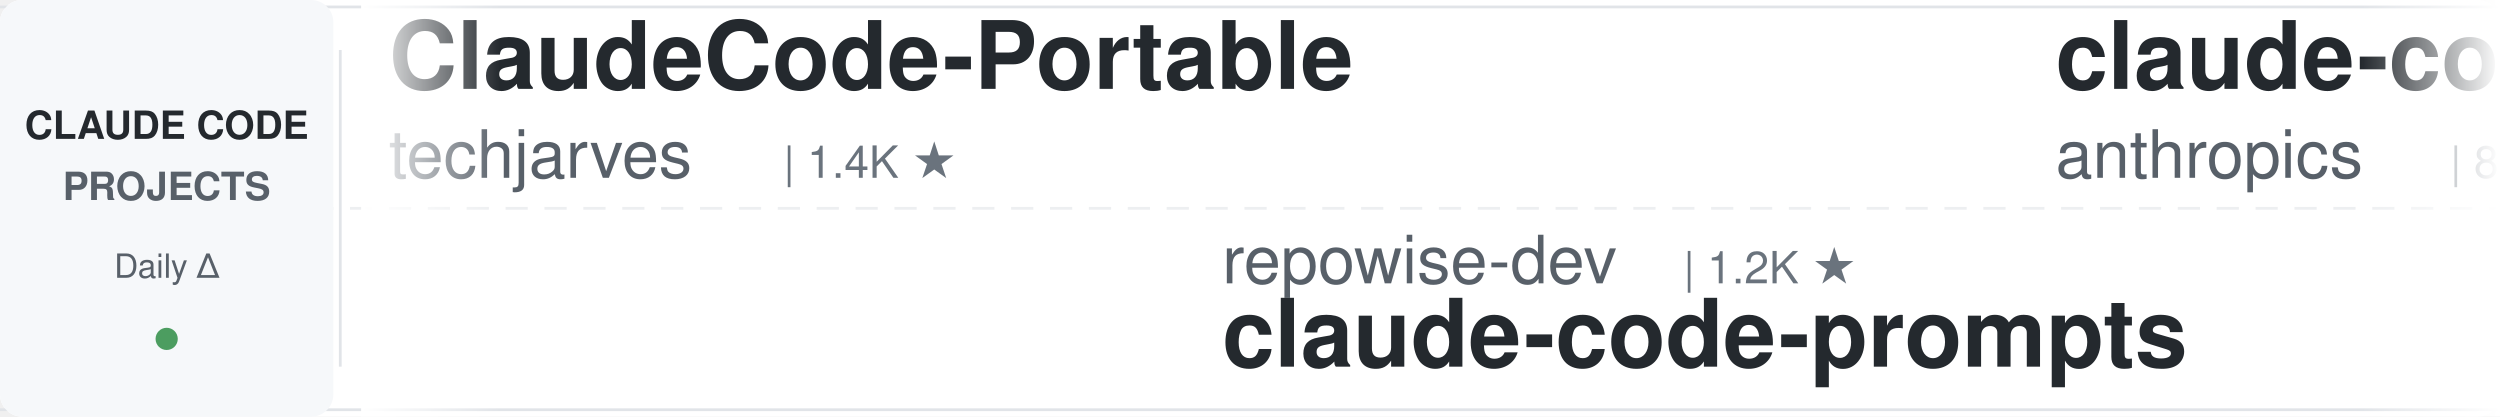
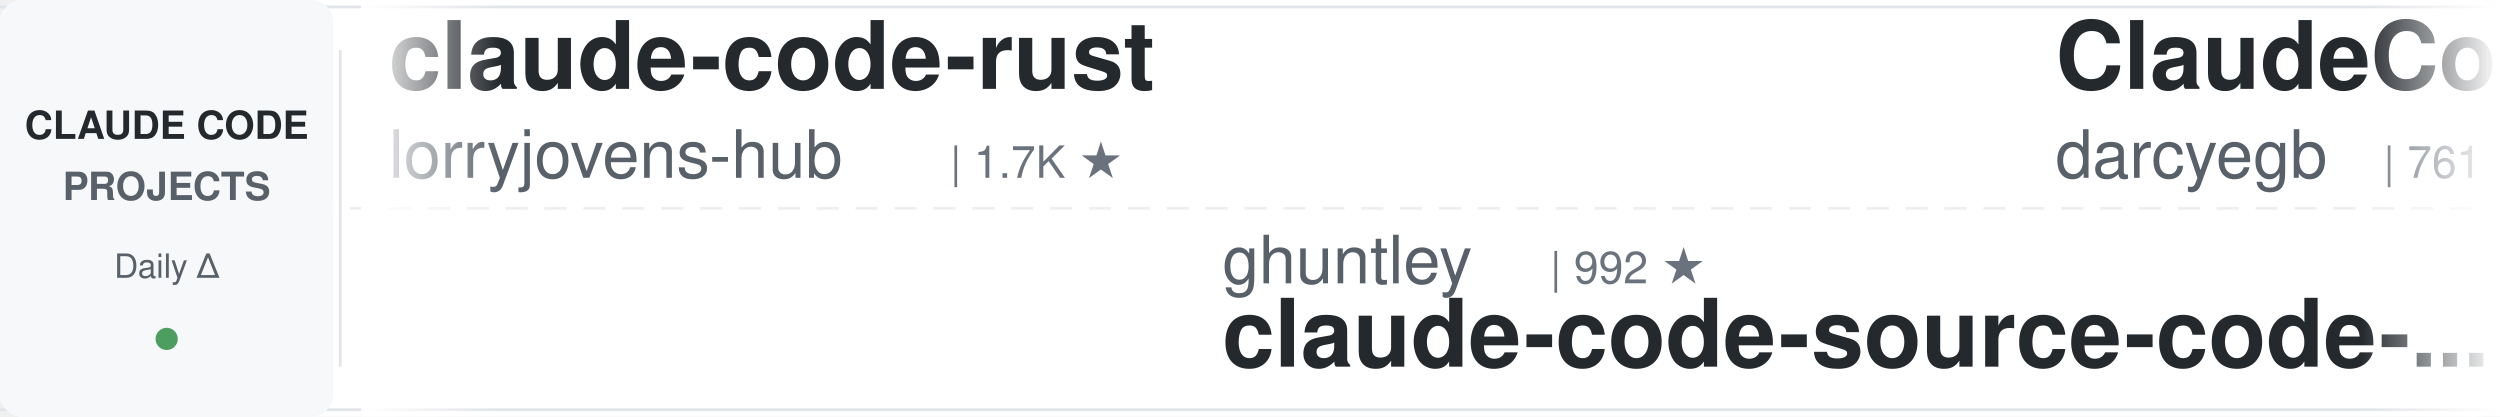
<svg xmlns="http://www.w3.org/2000/svg" width="900" height="150">
  <defs>
    <linearGradient id="awesomeLeftFade" x1="0%" y1="0%" x2="100%" y2="0%">
      <stop offset="0%" style="stop-color:#ffffff;stop-opacity:1" />
      <stop offset="100%" style="stop-color:#ffffff;stop-opacity:0" />
    </linearGradient>
    <linearGradient id="awesomeRightFade" x1="0%" y1="0%" x2="100%" y2="0%">
      <stop offset="0%" style="stop-color:#ffffff;stop-opacity:0" />
      <stop offset="100%" style="stop-color:#ffffff;stop-opacity:1" />
    </linearGradient>
  </defs>
  <rect width="900" height="150" fill="#ffffff" rx="8" />
  <rect x="0" y="2" width="900" height="1" fill="#e1e4e8" />
  <rect x="0" y="147" width="900" height="1" fill="#e1e4e8" />
  <line x1="0" y1="75" x2="900" y2="75" stroke="#e1e4e8" stroke-width="1" stroke-dasharray="8 6" opacity="0.6" />
  <rect x="0" y="0" width="120" height="150" fill="#f6f8fa" rx="8" />
  <text x="60" y="50" font-family="-apple-system, BlinkMacSystemFont, 'Segoe UI', Helvetica, Arial, sans-serif" font-size="14" font-weight="600" fill="#24292e" text-anchor="middle">CLAUDE CODE</text>
  <text x="60" y="72" font-family="-apple-system, BlinkMacSystemFont, 'Segoe UI', Helvetica, Arial, sans-serif" font-size="14" font-weight="600" fill="#586069" text-anchor="middle">PROJECTS</text>
  <text x="60" y="100" font-family="-apple-system, BlinkMacSystemFont, 'Segoe UI', Helvetica, Arial, sans-serif" font-size="12" font-weight="500" fill="#586069" text-anchor="middle">Daily Δ</text>
  <circle cx="60" cy="122" r="4" fill="#22863a" opacity="0.8" />
  <rect x="122" y="18" width="1" height="114" fill="#e1e4e8" />
  <clipPath id="awesomeTickerClip">
    <rect x="130" y="0" width="770" height="150" />
  </clipPath>
  <g clip-path="url(#awesomeTickerClip)">
    <g id="awesomeTickerItems">
      <animateTransform attributeName="transform" attributeType="XML" type="translate" from="0 0" to="-3000 0" dur="54s" repeatCount="indefinite" />
      <g transform="translate(0, 0)">
-         <text x="140" y="32" font-family="-apple-system, BlinkMacSystemFont, 'Segoe UI', Helvetica, Arial, sans-serif" font-size="34" font-weight="600" fill="#24292e">ClaudeCode-Portable</text>
-         <text x="140" y="64" font-family="-apple-system, BlinkMacSystemFont, 'Segoe UI', Helvetica, Arial, sans-serif" font-size="24" font-weight="400" fill="#586069">techjarves</text>
-         <text x="282" y="64" font-family="-apple-system, BlinkMacSystemFont, 'Segoe UI', Helvetica, Arial, sans-serif" font-size="16" font-weight="500" fill="#6a737d">| 1.4K ★</text>
+         <text x="140" y="32" font-family="-apple-system, BlinkMacSystemFont, 'Segoe UI', Helvetica, Arial, sans-serif" font-size="34" font-weight="600" fill="#24292e">claude-code-rust</text>
+         <text x="140" y="64" font-family="-apple-system, BlinkMacSystemFont, 'Segoe UI', Helvetica, Arial, sans-serif" font-size="24" font-weight="400" fill="#586069">lorryjovens-hub</text>
+         <text x="342" y="64" font-family="-apple-system, BlinkMacSystemFont, 'Segoe UI', Helvetica, Arial, sans-serif" font-size="16" font-weight="500" fill="#6a737d">| 1.7K ★</text>
      </g>
      <g transform="translate(300, 0)">
-         <text x="140" y="102" font-family="-apple-system, BlinkMacSystemFont, 'Segoe UI', Helvetica, Arial, sans-serif" font-size="24" font-weight="400" fill="#586069">repowise-dev</text>
-         <text x="306" y="102" font-family="-apple-system, BlinkMacSystemFont, 'Segoe UI', Helvetica, Arial, sans-serif" font-size="16" font-weight="500" fill="#6a737d">| 1.2K ★</text>
-         <text x="140" y="132" font-family="-apple-system, BlinkMacSystemFont, 'Segoe UI', Helvetica, Arial, sans-serif" font-size="34" font-weight="600" fill="#24292e">claude-code-prompts</text>
+         <text x="140" y="102" font-family="-apple-system, BlinkMacSystemFont, 'Segoe UI', Helvetica, Arial, sans-serif" font-size="24" font-weight="400" fill="#586069">ghuntley</text>
+         <text x="258" y="102" font-family="-apple-system, BlinkMacSystemFont, 'Segoe UI', Helvetica, Arial, sans-serif" font-size="16" font-weight="500" fill="#6a737d">| 992 ★</text>
+         <text x="140" y="132" font-family="-apple-system, BlinkMacSystemFont, 'Segoe UI', Helvetica, Arial, sans-serif" font-size="34" font-weight="600" fill="#24292e">claude-code-source-code-...</text>
      </g>
      <g transform="translate(600, 0)">
-         <text x="140" y="32" font-family="-apple-system, BlinkMacSystemFont, 'Segoe UI', Helvetica, Arial, sans-serif" font-size="34" font-weight="600" fill="#24292e">claude-code-action</text>
-         <text x="140" y="64" font-family="-apple-system, BlinkMacSystemFont, 'Segoe UI', Helvetica, Arial, sans-serif" font-size="24" font-weight="400" fill="#586069">anthropics</text>
-         <text x="282" y="64" font-family="-apple-system, BlinkMacSystemFont, 'Segoe UI', Helvetica, Arial, sans-serif" font-size="16" font-weight="500" fill="#6a737d">| 8.8K ★</text>
+         <text x="140" y="32" font-family="-apple-system, BlinkMacSystemFont, 'Segoe UI', Helvetica, Arial, sans-serif" font-size="34" font-weight="600" fill="#24292e">ClaudeCodeAgents</text>
+         <text x="140" y="64" font-family="-apple-system, BlinkMacSystemFont, 'Segoe UI', Helvetica, Arial, sans-serif" font-size="24" font-weight="400" fill="#586069">darcyegb</text>
+         <text x="258" y="64" font-family="-apple-system, BlinkMacSystemFont, 'Segoe UI', Helvetica, Arial, sans-serif" font-size="16" font-weight="500" fill="#6a737d">| 761 ★</text>
      </g>
      <g transform="translate(900, 0)">
-         <text x="140" y="102" font-family="-apple-system, BlinkMacSystemFont, 'Segoe UI', Helvetica, Arial, sans-serif" font-size="24" font-weight="400" fill="#586069">xu-xiang</text>
-         <text x="258" y="102" font-family="-apple-system, BlinkMacSystemFont, 'Segoe UI', Helvetica, Arial, sans-serif" font-size="16" font-weight="500" fill="#6a737d">| 1.9K ★</text>
-         <text x="140" y="132" font-family="-apple-system, BlinkMacSystemFont, 'Segoe UI', Helvetica, Arial, sans-serif" font-size="34" font-weight="600" fill="#24292e">everything-claude-code-z...</text>
+         <text x="140" y="102" font-family="-apple-system, BlinkMacSystemFont, 'Segoe UI', Helvetica, Arial, sans-serif" font-size="24" font-weight="400" fill="#586069">RichardAtCT</text>
+         <text x="294" y="102" font-family="-apple-system, BlinkMacSystemFont, 'Segoe UI', Helvetica, Arial, sans-serif" font-size="16" font-weight="500" fill="#6a737d">| 2.8K ★</text>
+         <text x="140" y="132" font-family="-apple-system, BlinkMacSystemFont, 'Segoe UI', Helvetica, Arial, sans-serif" font-size="34" font-weight="600" fill="#24292e">claude-code-telegram</text>
      </g>
      <g transform="translate(1200, 0)">
-         <text x="140" y="32" font-family="-apple-system, BlinkMacSystemFont, 'Segoe UI', Helvetica, Arial, sans-serif" font-size="34" font-weight="600" fill="#24292e">claude-code-from-scratch</text>
-         <text x="140" y="64" font-family="-apple-system, BlinkMacSystemFont, 'Segoe UI', Helvetica, Arial, sans-serif" font-size="24" font-weight="400" fill="#586069">Windy3f3f3f3f</text>
-         <text x="318" y="64" font-family="-apple-system, BlinkMacSystemFont, 'Segoe UI', Helvetica, Arial, sans-serif" font-size="16" font-weight="500" fill="#6a737d">| 2.7K ★</text>
+         <text x="140" y="32" font-family="-apple-system, BlinkMacSystemFont, 'Segoe UI', Helvetica, Arial, sans-serif" font-size="34" font-weight="600" fill="#24292e">claude_code_src</text>
+         <text x="140" y="64" font-family="-apple-system, BlinkMacSystemFont, 'Segoe UI', Helvetica, Arial, sans-serif" font-size="24" font-weight="400" fill="#586069">ponponon</text>
+         <text x="258" y="64" font-family="-apple-system, BlinkMacSystemFont, 'Segoe UI', Helvetica, Arial, sans-serif" font-size="16" font-weight="500" fill="#6a737d">| 2.3K ★</text>
      </g>
      <g transform="translate(1500, 0)">
-         <text x="140" y="102" font-family="-apple-system, BlinkMacSystemFont, 'Segoe UI', Helvetica, Arial, sans-serif" font-size="24" font-weight="400" fill="#586069">hangsman</text>
-         <text x="258" y="102" font-family="-apple-system, BlinkMacSystemFont, 'Segoe UI', Helvetica, Arial, sans-serif" font-size="16" font-weight="500" fill="#6a737d">| 793 ★</text>
-         <text x="140" y="132" font-family="-apple-system, BlinkMacSystemFont, 'Segoe UI', Helvetica, Arial, sans-serif" font-size="34" font-weight="600" fill="#24292e">claude-code-source</text>
+         <text x="140" y="102" font-family="-apple-system, BlinkMacSystemFont, 'Segoe UI', Helvetica, Arial, sans-serif" font-size="24" font-weight="400" fill="#586069">huangjia2019</text>
+         <text x="306" y="102" font-family="-apple-system, BlinkMacSystemFont, 'Segoe UI', Helvetica, Arial, sans-serif" font-size="16" font-weight="500" fill="#6a737d">| 1.1K ★</text>
+         <text x="140" y="132" font-family="-apple-system, BlinkMacSystemFont, 'Segoe UI', Helvetica, Arial, sans-serif" font-size="34" font-weight="600" fill="#24292e">claude-code-engineering</text>
      </g>
      <g transform="translate(1800, 0)">
-         <text x="140" y="32" font-family="-apple-system, BlinkMacSystemFont, 'Segoe UI', Helvetica, Arial, sans-serif" font-size="34" font-weight="600" fill="#24292e">Claude-Code</text>
-         <text x="140" y="64" font-family="-apple-system, BlinkMacSystemFont, 'Segoe UI', Helvetica, Arial, sans-serif" font-size="24" font-weight="400" fill="#586069">KPR111</text>
-         <text x="234" y="64" font-family="-apple-system, BlinkMacSystemFont, 'Segoe UI', Helvetica, Arial, sans-serif" font-size="16" font-weight="500" fill="#6a737d">| 18 ★</text>
+         <text x="140" y="32" font-family="-apple-system, BlinkMacSystemFont, 'Segoe UI', Helvetica, Arial, sans-serif" font-size="34" font-weight="600" fill="#24292e">edmunds-claude-code</text>
+         <text x="140" y="64" font-family="-apple-system, BlinkMacSystemFont, 'Segoe UI', Helvetica, Arial, sans-serif" font-size="24" font-weight="400" fill="#586069">edmund-io</text>
+         <text x="270" y="64" font-family="-apple-system, BlinkMacSystemFont, 'Segoe UI', Helvetica, Arial, sans-serif" font-size="16" font-weight="500" fill="#6a737d">| 1.5K ★</text>
      </g>
      <g transform="translate(2100, 0)">
-         <text x="140" y="102" font-family="-apple-system, BlinkMacSystemFont, 'Segoe UI', Helvetica, Arial, sans-serif" font-size="24" font-weight="400" fill="#586069">https-deeplearning-ai</text>
-         <text x="414" y="102" font-family="-apple-system, BlinkMacSystemFont, 'Segoe UI', Helvetica, Arial, sans-serif" font-size="16" font-weight="500" fill="#6a737d">| 547 ★</text>
-         <text x="140" y="132" font-family="-apple-system, BlinkMacSystemFont, 'Segoe UI', Helvetica, Arial, sans-serif" font-size="34" font-weight="600" fill="#24292e">sc-claude-code-files</text>
+         <text x="140" y="102" font-family="-apple-system, BlinkMacSystemFont, 'Segoe UI', Helvetica, Arial, sans-serif" font-size="24" font-weight="400" fill="#586069">techjarves</text>
+         <text x="282" y="102" font-family="-apple-system, BlinkMacSystemFont, 'Segoe UI', Helvetica, Arial, sans-serif" font-size="16" font-weight="500" fill="#6a737d">| 1.4K ★</text>
+         <text x="359" y="102" font-family="-apple-system, BlinkMacSystemFont, 'Segoe UI', Helvetica, Arial, sans-serif" font-size="16" font-weight="500" fill="#22863a"> +1</text>
+         <text x="140" y="132" font-family="-apple-system, BlinkMacSystemFont, 'Segoe UI', Helvetica, Arial, sans-serif" font-size="34" font-weight="600" fill="#24292e">ClaudeCode-Portable</text>
      </g>
      <g transform="translate(2400, 0)">
-         <text x="140" y="32" font-family="-apple-system, BlinkMacSystemFont, 'Segoe UI', Helvetica, Arial, sans-serif" font-size="34" font-weight="600" fill="#24292e">claude-code-cli</text>
-         <text x="140" y="64" font-family="-apple-system, BlinkMacSystemFont, 'Segoe UI', Helvetica, Arial, sans-serif" font-size="24" font-weight="400" fill="#586069">huangserva</text>
-         <text x="282" y="64" font-family="-apple-system, BlinkMacSystemFont, 'Segoe UI', Helvetica, Arial, sans-serif" font-size="16" font-weight="500" fill="#6a737d">| 628 ★</text>
+         <text x="140" y="32" font-family="-apple-system, BlinkMacSystemFont, 'Segoe UI', Helvetica, Arial, sans-serif" font-size="34" font-weight="600" fill="#24292e">claude-code-rev</text>
+         <text x="140" y="64" font-family="-apple-system, BlinkMacSystemFont, 'Segoe UI', Helvetica, Arial, sans-serif" font-size="24" font-weight="400" fill="#586069">oboard</text>
+         <text x="234" y="64" font-family="-apple-system, BlinkMacSystemFont, 'Segoe UI', Helvetica, Arial, sans-serif" font-size="16" font-weight="500" fill="#6a737d">| 3.3K ★</text>
      </g>
      <g transform="translate(2700, 0)">
-         <text x="140" y="102" font-family="-apple-system, BlinkMacSystemFont, 'Segoe UI', Helvetica, Arial, sans-serif" font-size="24" font-weight="400" fill="#586069">affaan-m</text>
-         <text x="258" y="102" font-family="-apple-system, BlinkMacSystemFont, 'Segoe UI', Helvetica, Arial, sans-serif" font-size="16" font-weight="500" fill="#6a737d">| 255.9K ★</text>
-         <text x="353" y="102" font-family="-apple-system, BlinkMacSystemFont, 'Segoe UI', Helvetica, Arial, sans-serif" font-size="16" font-weight="500" fill="#22863a"> +52</text>
-         <text x="140" y="132" font-family="-apple-system, BlinkMacSystemFont, 'Segoe UI', Helvetica, Arial, sans-serif" font-size="34" font-weight="600" fill="#24292e">ECC</text>
+         <text x="140" y="102" font-family="-apple-system, BlinkMacSystemFont, 'Segoe UI', Helvetica, Arial, sans-serif" font-size="24" font-weight="400" fill="#586069">feiskyer</text>
+         <text x="258" y="102" font-family="-apple-system, BlinkMacSystemFont, 'Segoe UI', Helvetica, Arial, sans-serif" font-size="16" font-weight="500" fill="#6a737d">| 1.7K ★</text>
+         <text x="140" y="132" font-family="-apple-system, BlinkMacSystemFont, 'Segoe UI', Helvetica, Arial, sans-serif" font-size="34" font-weight="600" fill="#24292e">claude-code-settings</text>
      </g>
      <g transform="translate(3000, 0)">
-         <text x="140" y="32" font-family="-apple-system, BlinkMacSystemFont, 'Segoe UI', Helvetica, Arial, sans-serif" font-size="34" font-weight="600" fill="#24292e">ClaudeCode-Portable</text>
-         <text x="140" y="64" font-family="-apple-system, BlinkMacSystemFont, 'Segoe UI', Helvetica, Arial, sans-serif" font-size="24" font-weight="400" fill="#586069">techjarves</text>
-         <text x="282" y="64" font-family="-apple-system, BlinkMacSystemFont, 'Segoe UI', Helvetica, Arial, sans-serif" font-size="16" font-weight="500" fill="#6a737d">| 1.4K ★</text>
+         <text x="140" y="32" font-family="-apple-system, BlinkMacSystemFont, 'Segoe UI', Helvetica, Arial, sans-serif" font-size="34" font-weight="600" fill="#24292e">claude-code-rust</text>
+         <text x="140" y="64" font-family="-apple-system, BlinkMacSystemFont, 'Segoe UI', Helvetica, Arial, sans-serif" font-size="24" font-weight="400" fill="#586069">lorryjovens-hub</text>
+         <text x="342" y="64" font-family="-apple-system, BlinkMacSystemFont, 'Segoe UI', Helvetica, Arial, sans-serif" font-size="16" font-weight="500" fill="#6a737d">| 1.7K ★</text>
      </g>
      <g transform="translate(3300, 0)">
-         <text x="140" y="102" font-family="-apple-system, BlinkMacSystemFont, 'Segoe UI', Helvetica, Arial, sans-serif" font-size="24" font-weight="400" fill="#586069">repowise-dev</text>
-         <text x="306" y="102" font-family="-apple-system, BlinkMacSystemFont, 'Segoe UI', Helvetica, Arial, sans-serif" font-size="16" font-weight="500" fill="#6a737d">| 1.2K ★</text>
-         <text x="140" y="132" font-family="-apple-system, BlinkMacSystemFont, 'Segoe UI', Helvetica, Arial, sans-serif" font-size="34" font-weight="600" fill="#24292e">claude-code-prompts</text>
+         <text x="140" y="102" font-family="-apple-system, BlinkMacSystemFont, 'Segoe UI', Helvetica, Arial, sans-serif" font-size="24" font-weight="400" fill="#586069">ghuntley</text>
+         <text x="258" y="102" font-family="-apple-system, BlinkMacSystemFont, 'Segoe UI', Helvetica, Arial, sans-serif" font-size="16" font-weight="500" fill="#6a737d">| 992 ★</text>
+         <text x="140" y="132" font-family="-apple-system, BlinkMacSystemFont, 'Segoe UI', Helvetica, Arial, sans-serif" font-size="34" font-weight="600" fill="#24292e">claude-code-source-code-...</text>
      </g>
      <g transform="translate(3600, 0)">
-         <text x="140" y="32" font-family="-apple-system, BlinkMacSystemFont, 'Segoe UI', Helvetica, Arial, sans-serif" font-size="34" font-weight="600" fill="#24292e">claude-code-action</text>
-         <text x="140" y="64" font-family="-apple-system, BlinkMacSystemFont, 'Segoe UI', Helvetica, Arial, sans-serif" font-size="24" font-weight="400" fill="#586069">anthropics</text>
-         <text x="282" y="64" font-family="-apple-system, BlinkMacSystemFont, 'Segoe UI', Helvetica, Arial, sans-serif" font-size="16" font-weight="500" fill="#6a737d">| 8.8K ★</text>
+         <text x="140" y="32" font-family="-apple-system, BlinkMacSystemFont, 'Segoe UI', Helvetica, Arial, sans-serif" font-size="34" font-weight="600" fill="#24292e">ClaudeCodeAgents</text>
+         <text x="140" y="64" font-family="-apple-system, BlinkMacSystemFont, 'Segoe UI', Helvetica, Arial, sans-serif" font-size="24" font-weight="400" fill="#586069">darcyegb</text>
+         <text x="258" y="64" font-family="-apple-system, BlinkMacSystemFont, 'Segoe UI', Helvetica, Arial, sans-serif" font-size="16" font-weight="500" fill="#6a737d">| 761 ★</text>
      </g>
      <g transform="translate(3900, 0)">
-         <text x="140" y="102" font-family="-apple-system, BlinkMacSystemFont, 'Segoe UI', Helvetica, Arial, sans-serif" font-size="24" font-weight="400" fill="#586069">xu-xiang</text>
-         <text x="258" y="102" font-family="-apple-system, BlinkMacSystemFont, 'Segoe UI', Helvetica, Arial, sans-serif" font-size="16" font-weight="500" fill="#6a737d">| 1.9K ★</text>
-         <text x="140" y="132" font-family="-apple-system, BlinkMacSystemFont, 'Segoe UI', Helvetica, Arial, sans-serif" font-size="34" font-weight="600" fill="#24292e">everything-claude-code-z...</text>
+         <text x="140" y="102" font-family="-apple-system, BlinkMacSystemFont, 'Segoe UI', Helvetica, Arial, sans-serif" font-size="24" font-weight="400" fill="#586069">RichardAtCT</text>
+         <text x="294" y="102" font-family="-apple-system, BlinkMacSystemFont, 'Segoe UI', Helvetica, Arial, sans-serif" font-size="16" font-weight="500" fill="#6a737d">| 2.8K ★</text>
+         <text x="140" y="132" font-family="-apple-system, BlinkMacSystemFont, 'Segoe UI', Helvetica, Arial, sans-serif" font-size="34" font-weight="600" fill="#24292e">claude-code-telegram</text>
      </g>
    </g>
  </g>
  <rect x="130" y="0" width="50" height="150" fill="url(#awesomeLeftFade)" />
  <rect x="850" y="0" width="50" height="150" fill="url(#awesomeRightFade)" />
</svg>
